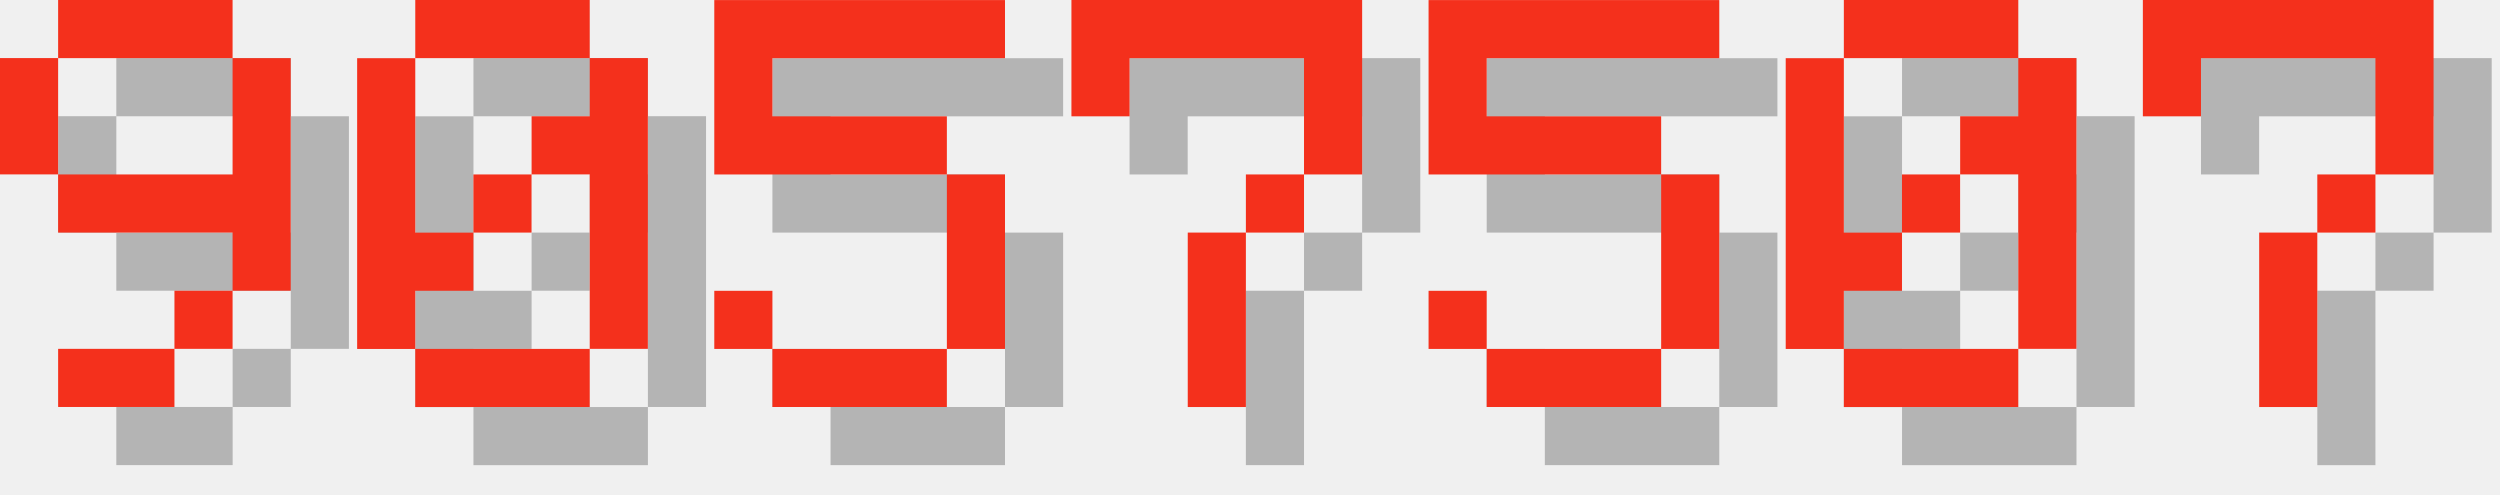
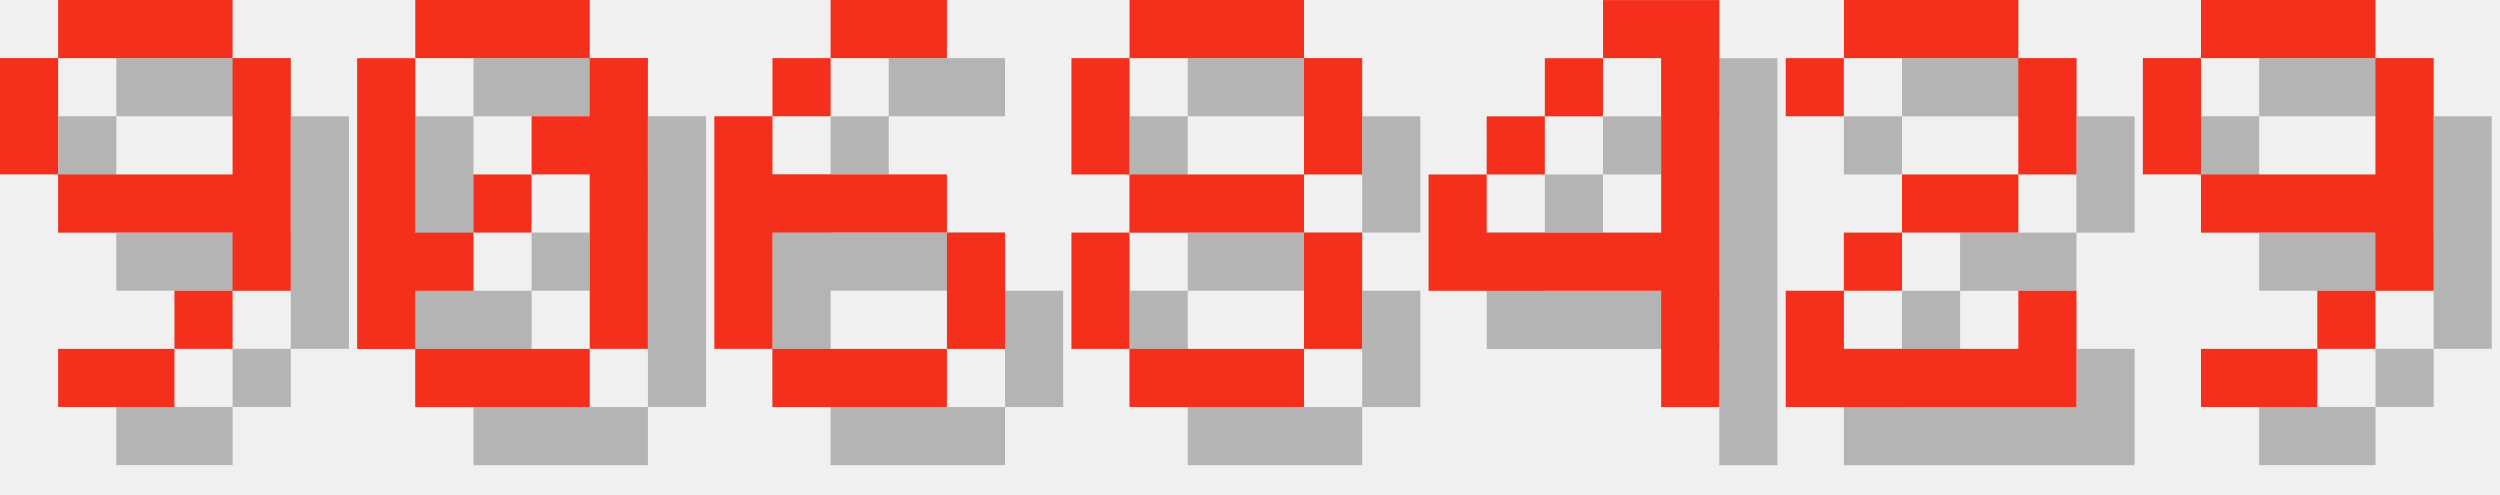
<svg xmlns="http://www.w3.org/2000/svg" version="1.1" width="182.0" height="36">
  <style>
        .text-foreground {
            fill: #F4301C;
        }
        .text-shadow {
            fill: #000000;
            fill-opacity: 0.25;
        }
    </style>
  <g class="digit" id="digit_9" transform="translate(0.0, 0), scale(4)">
    <path id="digit_9_shadow" class="text-shadow" d="m2.117 1.058v1.058h3.175v-1.058h-3.175zm3.175 1.058v2.117h-3.175v1.058h3.175v1.058h1.058v-4.233h-1.058zm0 4.233h-1.058v1.058h1.058v-1.058zm-1.058 1.058h-2.117v1.058h2.117v-1.058zm-2.117-3.175v-2.117h-1.058v2.117h1.058z" fill-opacity=".5" style="paint-order:stroke fill markers" />
    <path id="digit_9_fg" class="text-foreground" d="m1.058 0v1.058h3.175v-1.058h-3.175zm3.175 1.058v2.117h-3.175v1.058h3.175v1.058h1.058v-4.233h-1.058zm0 4.233h-1.058v1.058h1.058v-1.058zm-1.058 1.058h-2.117v1.058h2.117v-1.058zm-2.117-3.175v-2.117h-1.058v2.117h1.058z" fill="#fff" style="paint-order:stroke fill markers" />
  </g>
  <g class="digit" id="digit_0" transform="translate(26.0, 0), scale(4)">
    <path id="digit_0_shadow" class="text-shadow" d="m2.117 1.058v1.058h3.175v-1.058h-3.175zm3.175 1.058v1.058h-1.058v1.058h1.058v3.175h1.058v-5.292h-1.058zm0 5.292h-3.175v1.058h3.175v-1.058zm-3.175 0v-1.058h1.058v-1.058h-1.058v-3.175h-1.058v5.292h1.058zm1.058-2.117h1.058v-1.058h-1.058v1.058z" fill-opacity=".5" style="paint-order:stroke fill markers" />
    <path id="digit_0_fg" class="text-foreground" d="m1.058 0v1.058h3.175v-1.058h-3.175zm3.175 1.058v1.058h-1.058v1.058h1.058v3.175h1.058v-5.292h-1.058zm0 5.292h-3.175v1.058h3.175v-1.058zm-3.175 0v-1.058h1.058v-1.058h-1.058v-3.175h-1.058v5.292h1.058zm1.058-2.117h1.058v-1.058h-1.058v1.058z" fill="#fff" style="paint-order:stroke fill markers" />
  </g>
-   <g class="digit" id="digit_5" transform="translate(52.0, 0), scale(4)">
-     <path id="digit_5_shadow" class="text-shadow" d="m1.058 1.058v3.175h4.233v3.175h-3.175v-1.058h-1.058v1.058h1.058v1.058h3.175v-1.058h1.058v-3.175h-1.058v-1.058h-3.175v-1.058h4.233v-1.058h-5.292z" fill-opacity=".5" style="paint-order:stroke fill markers" />
-     <path id="digit_5_fg" class="text-foreground" d="m0 0v3.175h4.233v3.175h-3.175v-1.058h-1.058v1.058h1.058v1.058h3.175v-1.058h1.058v-3.175h-1.058v-1.058h-3.175v-1.058h4.233v-1.058h-5.292z" fill="#fff" style="paint-order:stroke fill markers" />
+   <g class="digit" id="digit_6" transform="translate(52.0, 0), scale(4)">
+     <path id="digit_6_shadow" class="text-shadow" d="m3.175 1.058v1.058h2.117v-1.058h-2.117zm0 1.058h-1.058v1.058h1.058v-1.058zm-1.058 1.058h-1.058v4.233h1.058v-2.117h3.175v-1.058h-3.175v-1.058zm3.175 2.117v2.117h1.058v-2.117h-1.058zm0 2.117h-3.175v1.058h3.175v-1.058z" fill-opacity=".5" style="paint-order:stroke fill markers" />
+     <path id="digit_6_fg" class="text-foreground" d="m2.117 0v1.058h2.117v-1.058h-2.117zm0 1.058h-1.058v1.058h1.058v-1.058zm-1.058 1.058h-1.058v4.233h1.058v-2.117h3.175v-1.058h-3.175v-1.058zm3.175 2.117v2.117h1.058v-2.117h-1.058zm0 2.117h-3.175v1.058h3.175v-1.058z" fill="#fff" style="paint-order:stroke fill markers" />
  </g>
-   <g class="digit" id="digit_7" transform="translate(78.0, 0), scale(4)">
-     <path id="digit_7_shadow" class="text-shadow" d="m1.058 1.058 2e-6 2.117h1.058v-1.058h3.175v1.058l2e-7 1.058h-1.058v1.058h-1.058l4e-7 3.175 1.058 1e-7v-3.175h1.058v-1.058h1.058l5e-7 -1.058v-2.117z" fill-opacity=".5" style="paint-order:stroke fill markers" />
-     <path id="digit_7_fg" class="text-foreground" d="m0 0 2e-6 2.117h1.058v-1.058h3.175v1.058l2e-7 1.058h-1.058v1.058h-1.058l4e-7 3.175 1.058 1e-7v-3.175h1.058v-1.058h1.058l5e-7 -1.058v-2.117z" fill="#fff" style="paint-order:stroke fill markers" />
+   <g class="digit" id="digit_8" transform="translate(78.0, 0), scale(4)">
+     <path id="digit_8_shadow" class="text-shadow" d="m2.117 1.058v1.058h3.175v-1.058h-3.175zm3.175 1.058v2.117h1.058v-2.117h-1.058zm0 2.117h-3.175v1.058h3.175v-1.058zm0 1.058v2.117h1.058v-2.117h-1.058zm0 2.117h-3.175v1.058h3.175v-1.058zm-3.175 0v-2.117h-1.058v2.117h1.058zm0-3.175v-2.117h-1.058v2.117h1.058z" fill-opacity=".5" style="paint-order:stroke fill markers" />
+     <path id="digit_8_fg" class="text-foreground" d="m1.058 0v1.058h3.175v-1.058h-3.175zm3.175 1.058v2.117h1.058v-2.117h-1.058zm0 2.117h-3.175v1.058h3.175v-1.058zm0 1.058v2.117h1.058v-2.117h-1.058zm0 2.117h-3.175v1.058h3.175v-1.058zm-3.175 0v-2.117h-1.058v2.117h1.058zm0-3.175v-2.117h-1.058v2.117h1.058z" fill="#fff" style="paint-order:stroke fill markers" />
  </g>
-   <g class="digit" id="digit_5" transform="translate(104.0, 0), scale(4)">
-     <path id="digit_5_shadow" class="text-shadow" d="m1.058 1.058v3.175h4.233v3.175h-3.175v-1.058h-1.058v1.058h1.058v1.058h3.175v-1.058h1.058v-3.175h-1.058v-1.058h-3.175v-1.058h4.233v-1.058h-5.292z" fill-opacity=".5" style="paint-order:stroke fill markers" />
-     <path id="digit_5_fg" class="text-foreground" d="m0 0v3.175h4.233v3.175h-3.175v-1.058h-1.058v1.058h1.058v1.058h3.175v-1.058h1.058v-3.175h-1.058v-1.058h-3.175v-1.058h4.233v-1.058h-5.292z" fill="#fff" style="paint-order:stroke fill markers" />
+   <g class="digit" id="digit_4" transform="translate(104.0, 0), scale(4)">
+     <path id="digit_4_shadow" class="text-shadow" d="m4.233 1.058v1.058h1.058v3.175h-3.175v-1.058h-1.058v2.117h4.233v2.117h1.058v-7.408h-2.117zm-2.117 3.175h1.058v-1.058h-1.058v1.058zm1.058-1.058h1.058v-1.058h-1.058v1.058z" fill-opacity=".5" style="paint-order:stroke fill markers" />
+     <path id="digit_4_fg" class="text-foreground" d="m3.175 0v1.058h1.058v3.175h-3.175v-1.058h-1.058v2.117h4.233v2.117h1.058v-7.408h-2.117zm-2.117 3.175h1.058v-1.058h-1.058v1.058zm1.058-1.058h1.058v-1.058h-1.058v1.058z" fill="#fff" style="paint-order:stroke fill markers" />
  </g>
-   <g class="digit" id="digit_0" transform="translate(130.0, 0), scale(4)">
-     <path id="digit_0_shadow" class="text-shadow" d="m2.117 1.058v1.058h3.175v-1.058h-3.175zm3.175 1.058v1.058h-1.058v1.058h1.058v3.175h1.058v-5.292h-1.058zm0 5.292h-3.175v1.058h3.175v-1.058zm-3.175 0v-1.058h1.058v-1.058h-1.058v-3.175h-1.058v5.292h1.058zm1.058-2.117h1.058v-1.058h-1.058v1.058z" fill-opacity=".5" style="paint-order:stroke fill markers" />
-     <path id="digit_0_fg" class="text-foreground" d="m1.058 0v1.058h3.175v-1.058h-3.175zm3.175 1.058v1.058h-1.058v1.058h1.058v3.175h1.058v-5.292h-1.058zm0 5.292h-3.175v1.058h3.175v-1.058zm-3.175 0v-1.058h1.058v-1.058h-1.058v-3.175h-1.058v5.292h1.058zm1.058-2.117h1.058v-1.058h-1.058v1.058z" fill="#fff" style="paint-order:stroke fill markers" />
+   <g class="digit" id="digit_2" transform="translate(130.0, 0), scale(4)">
+     <path id="digit_2_shadow" class="text-shadow" d="m1.058 2.117v1.058h1.058v-1.058h3.175v2.117h-2.117v1.058h-1.058v1.058h-1.058v2.117h5.292v-2.117h-1.058v1.058h-3.175v-1.058h1.058v-1.058h2.117v-1.058h1.058v-2.117h-1.058v-1.058h-3.175v1.058h-1.058z" fill-opacity=".5" style="paint-order:stroke fill markers" />
+     <path id="digit_2_fg" class="text-foreground" d="m0 1.058v1.058h1.058v-1.058h3.175v2.117h-2.117v1.058h-1.058v1.058h-1.058v2.117h5.292v-2.117h-1.058v1.058h-3.175v-1.058h1.058v-1.058h2.117v-1.058h1.058v-2.117h-1.058v-1.058h-3.175v1.058h-1.058z" fill="#fff" style="paint-order:stroke fill markers" />
  </g>
-   <g class="digit" id="digit_7" transform="translate(156.0, 0), scale(4)">
-     <path id="digit_7_shadow" class="text-shadow" d="m1.058 1.058 2e-6 2.117h1.058v-1.058h3.175v1.058l2e-7 1.058h-1.058v1.058h-1.058l4e-7 3.175 1.058 1e-7v-3.175h1.058v-1.058h1.058l5e-7 -1.058v-2.117z" fill-opacity=".5" style="paint-order:stroke fill markers" />
-     <path id="digit_7_fg" class="text-foreground" d="m0 0 2e-6 2.117h1.058v-1.058h3.175v1.058l2e-7 1.058h-1.058v1.058h-1.058l4e-7 3.175 1.058 1e-7v-3.175h1.058v-1.058h1.058l5e-7 -1.058v-2.117z" fill="#fff" style="paint-order:stroke fill markers" />
+   <g class="digit" id="digit_9" transform="translate(156.0, 0), scale(4)">
+     <path id="digit_9_shadow" class="text-shadow" d="m2.117 1.058v1.058h3.175v-1.058h-3.175zm3.175 1.058v2.117h-3.175v1.058h3.175v1.058h1.058v-4.233h-1.058zm0 4.233h-1.058v1.058h1.058v-1.058zm-1.058 1.058h-2.117v1.058h2.117v-1.058zm-2.117-3.175v-2.117h-1.058v2.117h1.058z" fill-opacity=".5" style="paint-order:stroke fill markers" />
+     <path id="digit_9_fg" class="text-foreground" d="m1.058 0v1.058h3.175v-1.058h-3.175zm3.175 1.058v2.117h-3.175v1.058h3.175v1.058h1.058v-4.233h-1.058zm0 4.233h-1.058v1.058h1.058v-1.058zm-1.058 1.058h-2.117v1.058h2.117v-1.058zm-2.117-3.175v-2.117h-1.058v2.117h1.058z" fill="#fff" style="paint-order:stroke fill markers" />
  </g>
</svg>
